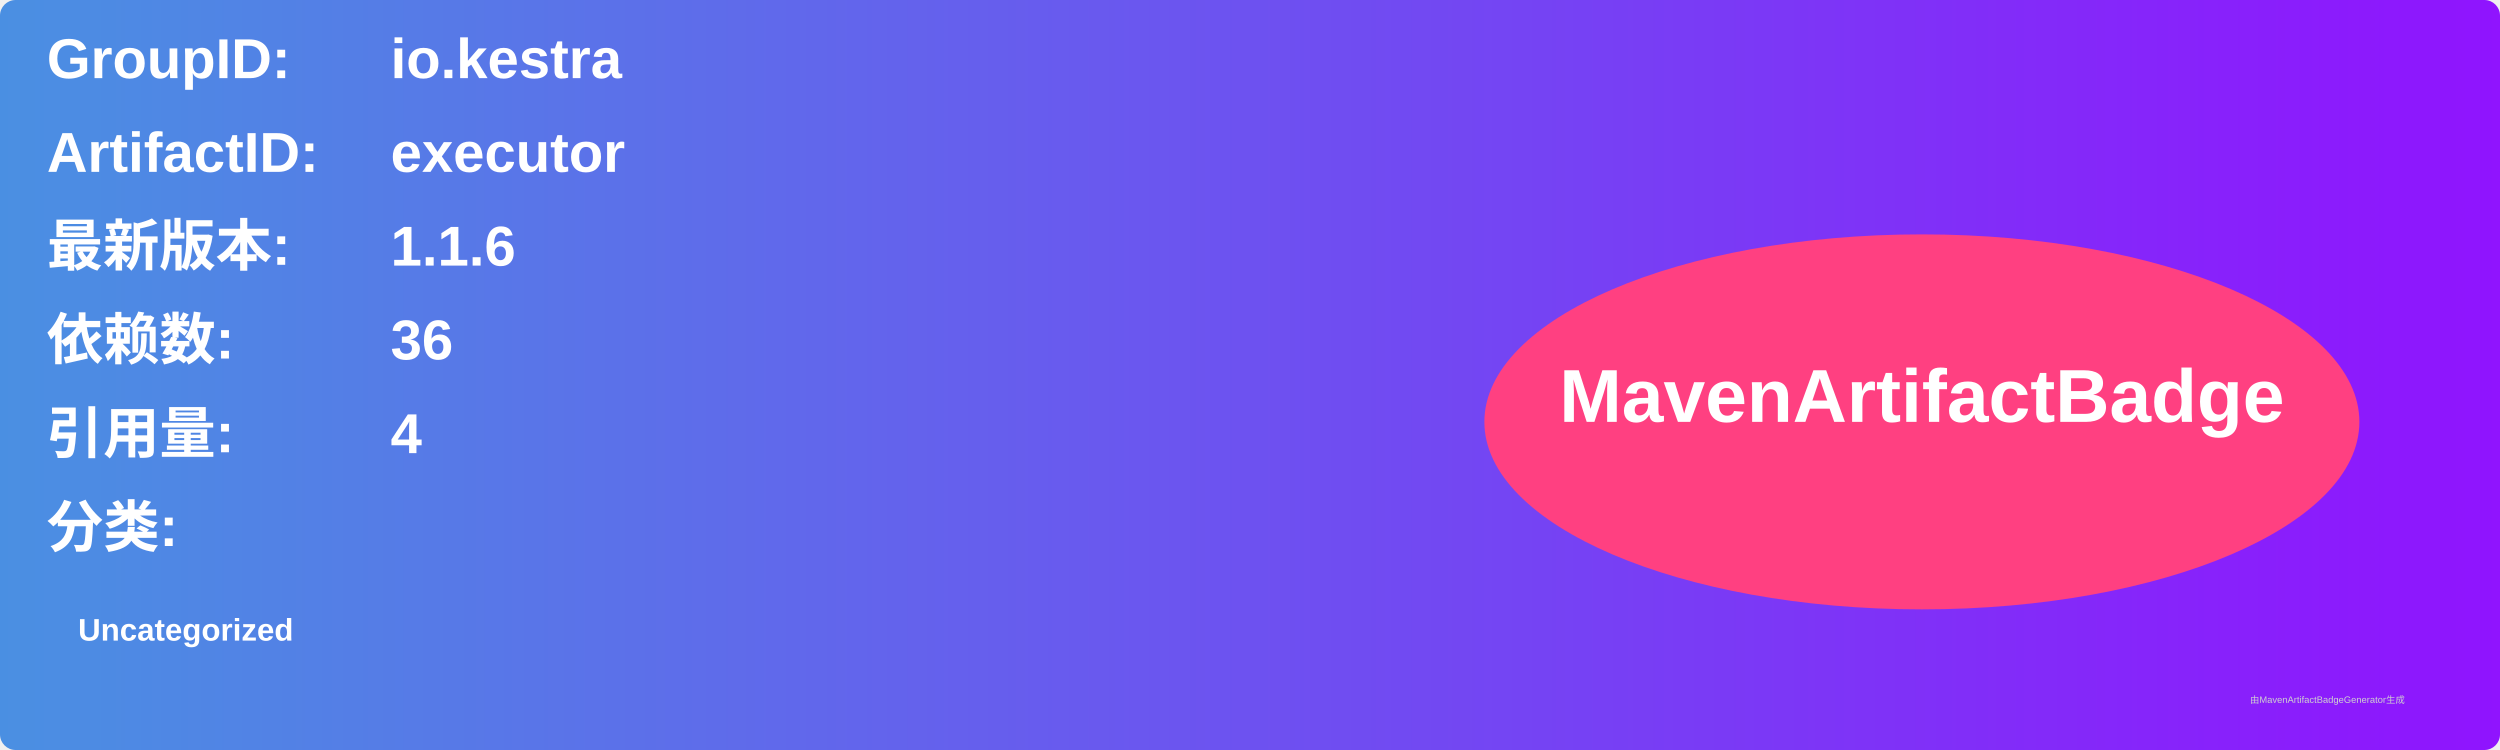
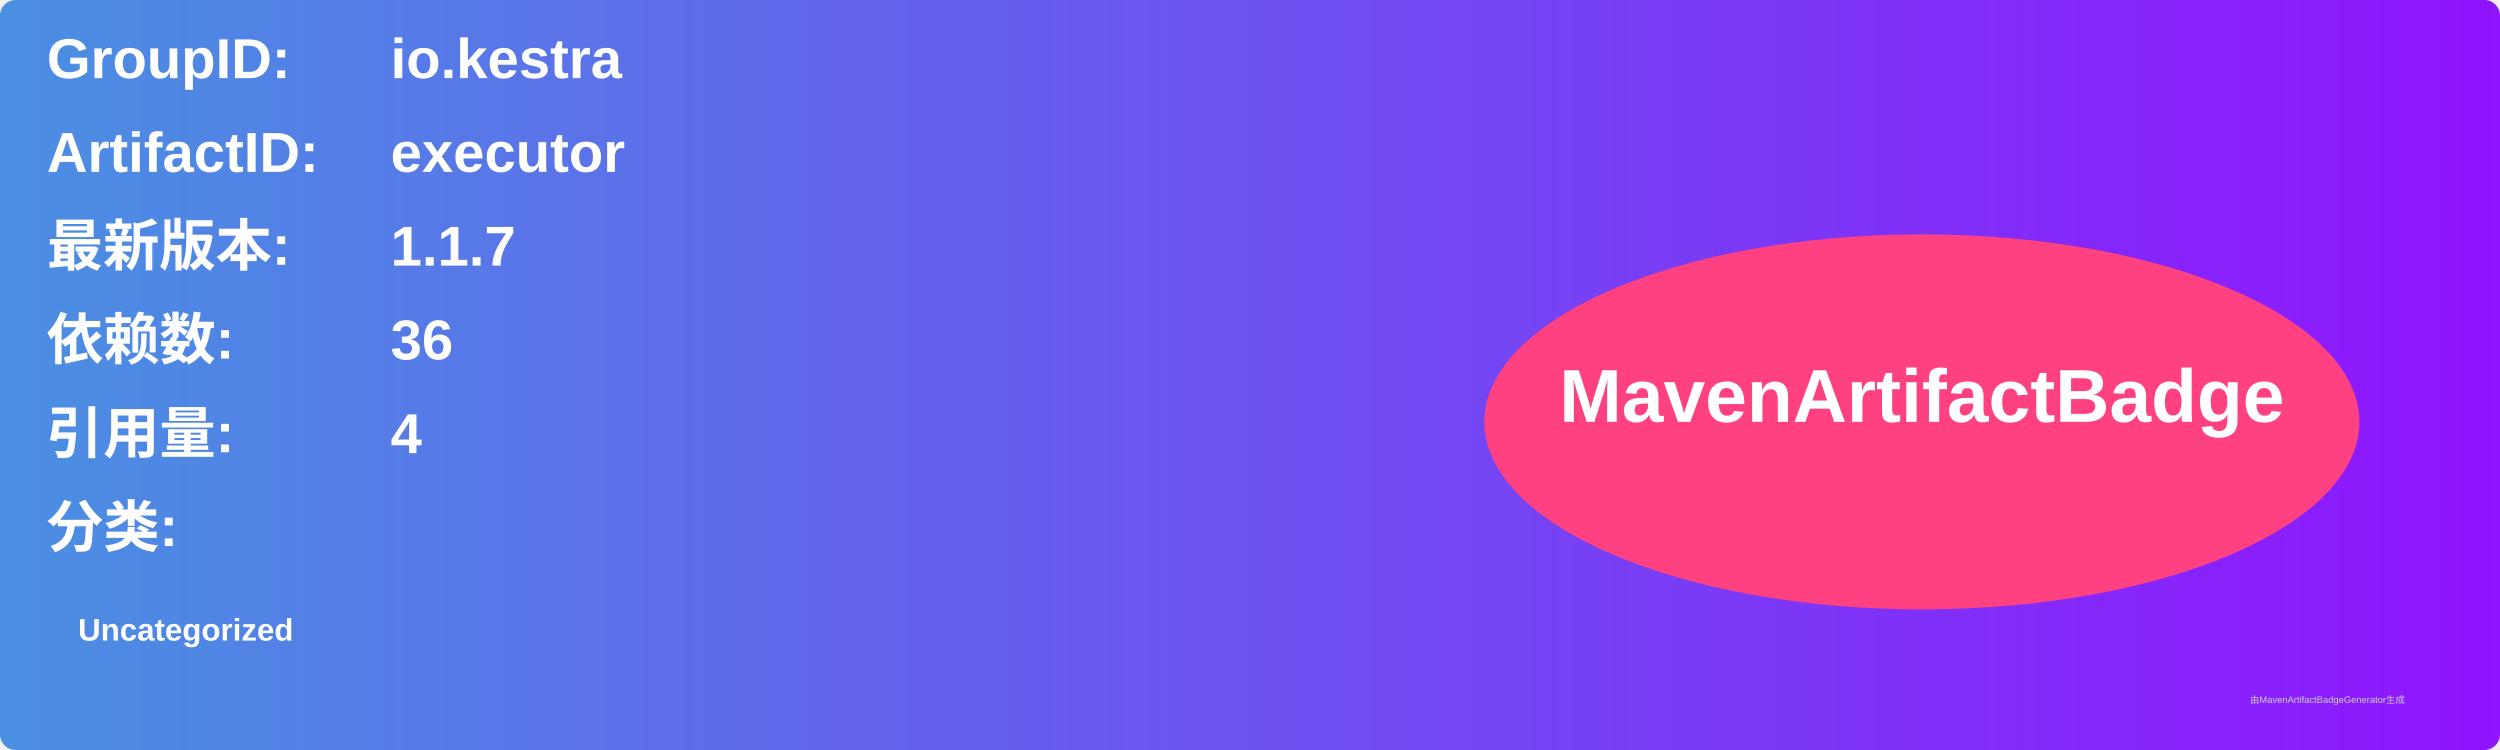
<svg xmlns="http://www.w3.org/2000/svg" width="800" height="240" viewBox="0 0 800 240">
  <linearGradient id="grad" x1="0%" y1="0%" x2="100%" y2="0%">
    <stop offset="0%" stop-color="#4a90e2" />
    <stop offset="100%" stop-color="#9013fe" />
  </linearGradient>
  <rect width="100%" height="100%" rx="5" ry="5" fill="url(#grad)" />
  <g transform="translate(15, 15)">
    <text x="0" y="10" font-family="Arial" font-size="18" fill="white" font-weight="bold" width="260">GroupID:</text>
    <text x="110" y="10" font-family="Arial" font-size="18" fill="white" font-weight="bold" width="460">io.kestra</text>
    <text x="0" y="40" font-family="Arial" font-size="18" fill="white" font-weight="bold" width="260">ArtifactID:</text>
    <text x="110" y="40" font-family="Arial" font-size="18" fill="white" font-weight="bold" width="460">executor</text>
    <text x="0" y="70" font-family="Arial" font-size="18" fill="white" font-weight="bold">最新版本:</text>
    <text x="110" y="70" font-family="Arial" font-size="18" fill="white" font-weight="bold">
-       <tspan font-weight="bold">1.1.6</tspan>
+       <tspan font-weight="bold">1.1.7</tspan>
    </text>
    <text x="0" y="100" font-family="Arial" font-size="18" fill="white" font-weight="bold">依赖数: </text>
    <text x="110" y="100" font-family="Arial" font-size="18" fill="white">
      <tspan font-weight="bold">36</tspan>
    </text>
    <text x="0" y="130" font-family="Arial" font-size="18" fill="white" font-weight="bold">引用量: </text>
    <text x="110" y="130" font-family="Arial" font-size="18" fill="white">
      <tspan font-weight="bold">4</tspan>
    </text>
    <text x="0" y="160" font-family="Arial" font-size="18" fill="white" font-weight="bold">分类:</text>
    <text x="10" y="190" font-family="Arial" font-size="10" fill="white">
      <tspan font-weight="bold">Uncategorized</tspan>
    </text>
    <ellipse cx="600" cy="120" rx="140" ry="60" fill="#ff4081" />
    <text x="600" y="120" text-anchor="middle" font-family="Arial" font-size="24" fill="white" font-weight="bold">MavenArtifactBadge</text>
  </g>
  <text x="720" y="225" font-family="Arial" font-size="3" fill="#d0d0d0">由MavenArtifactBadgeGenerator生成</text>
</svg>
